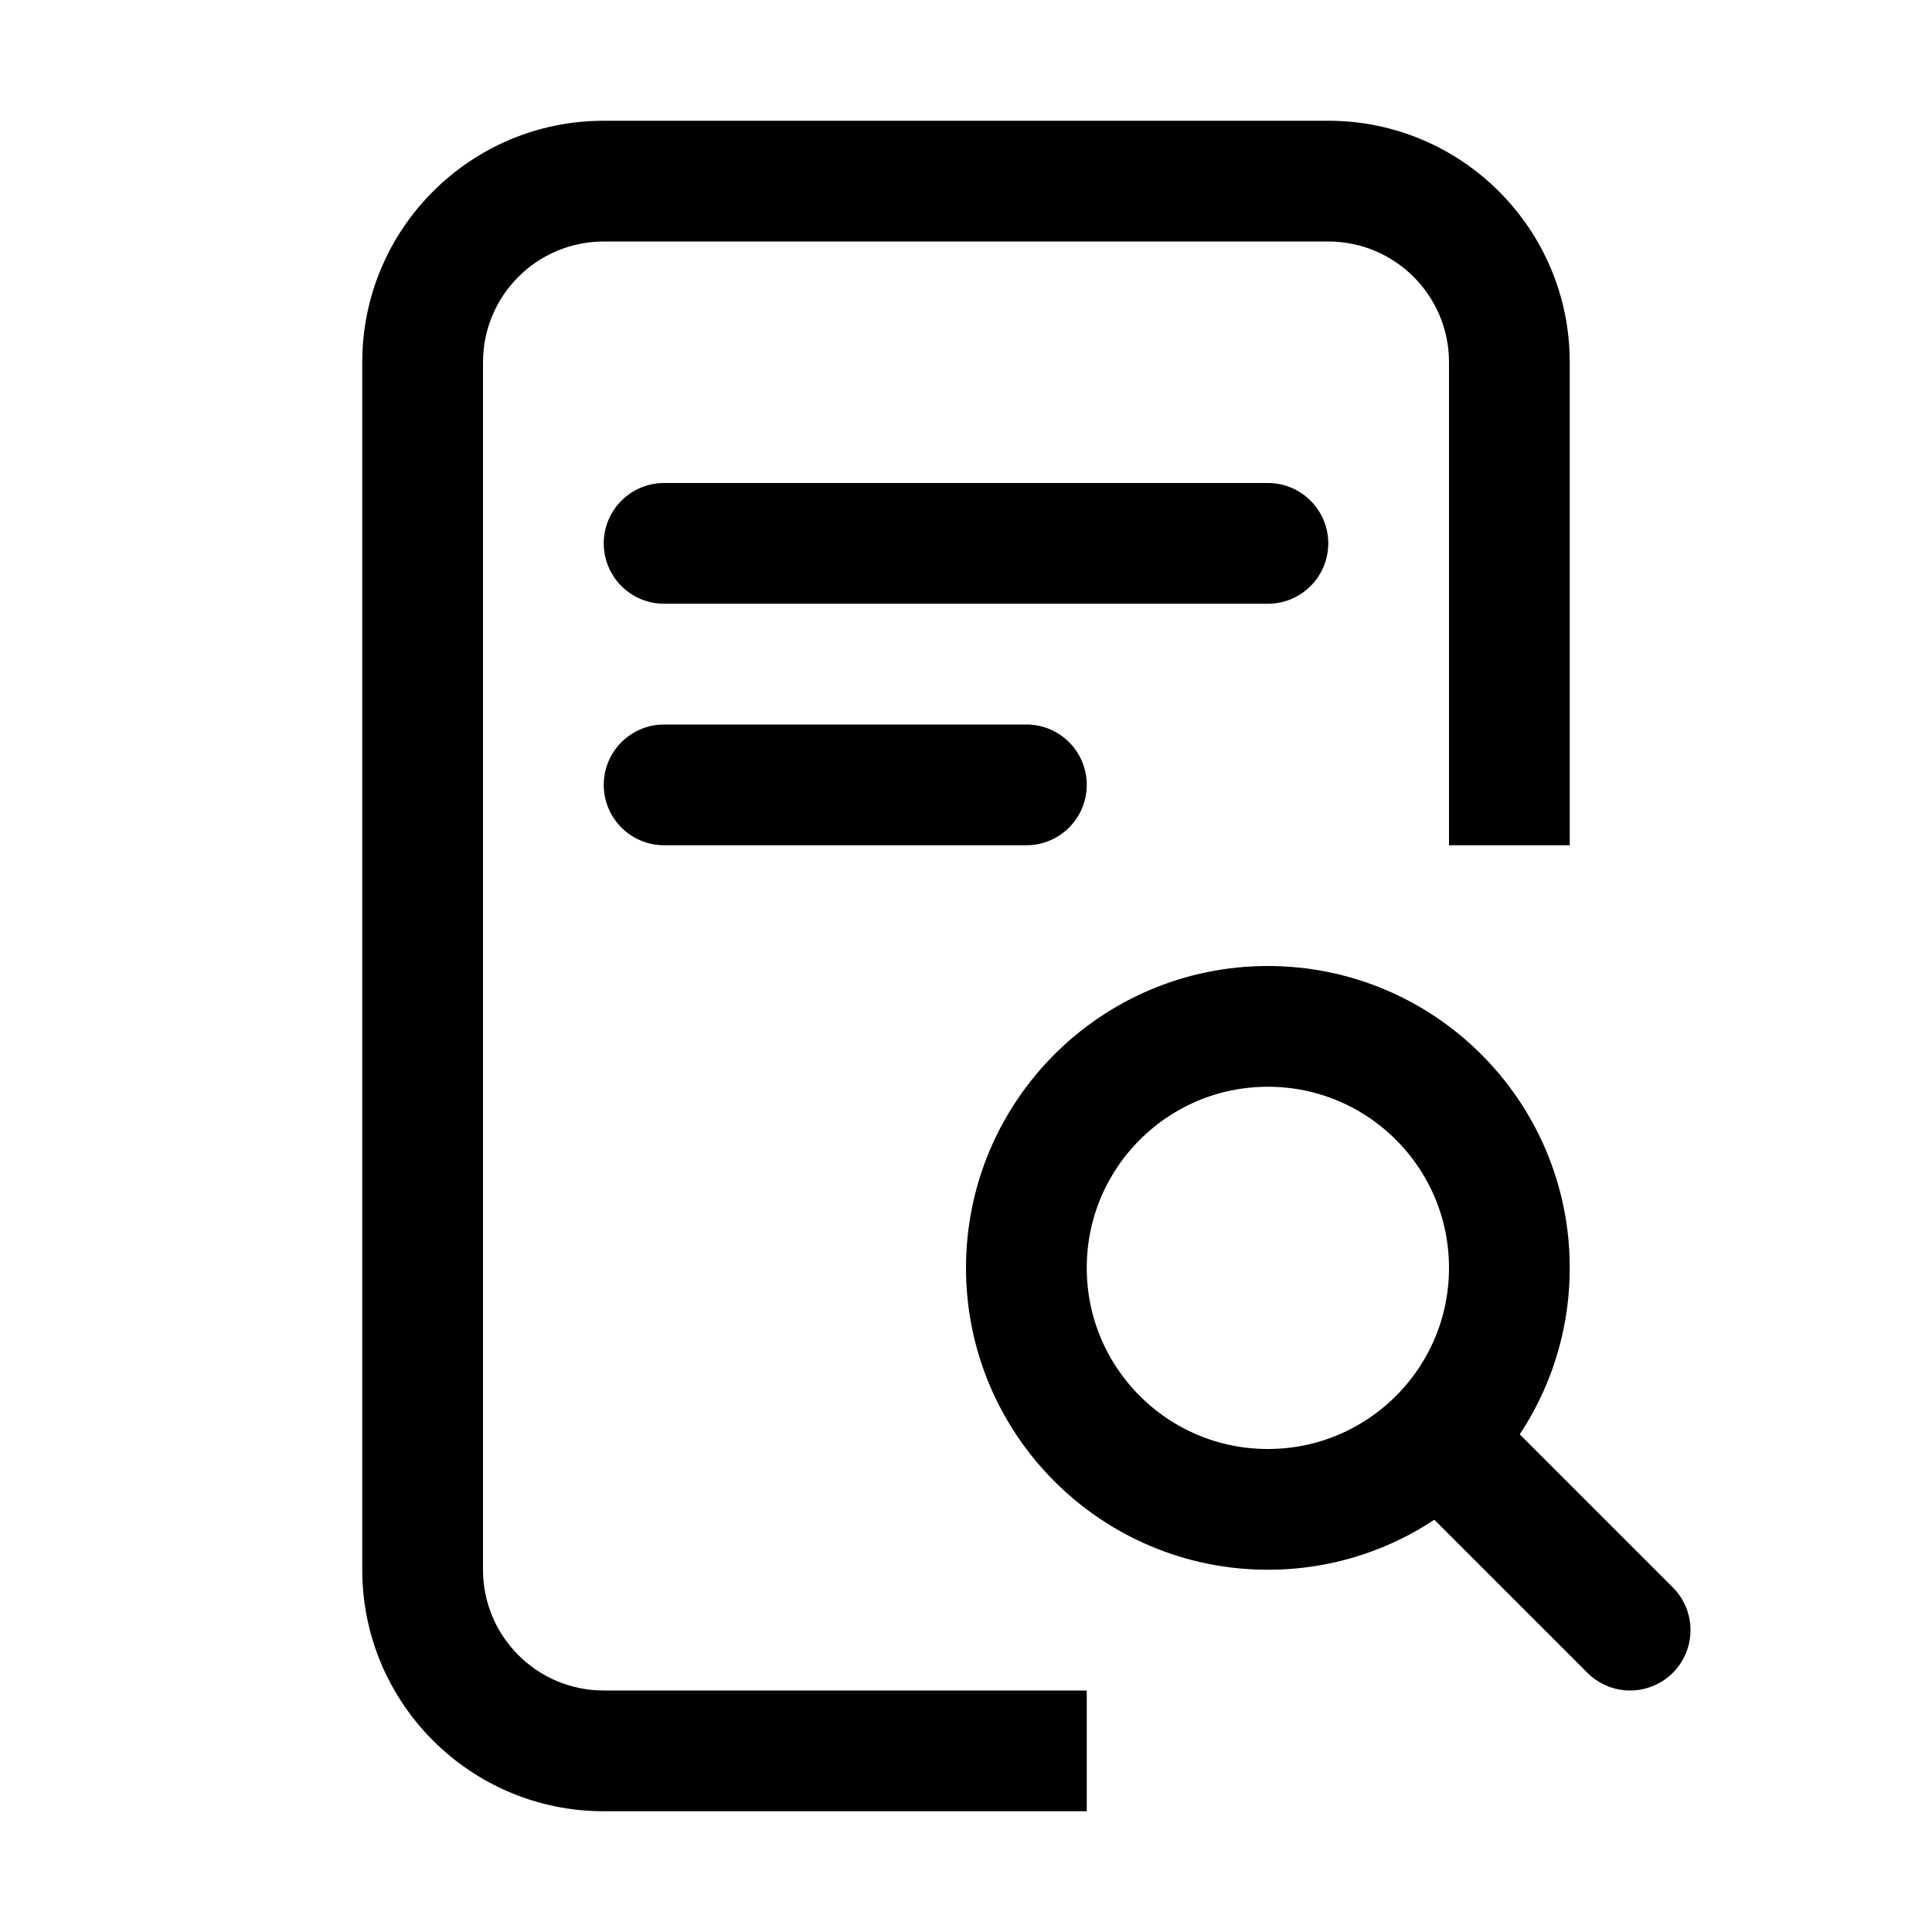
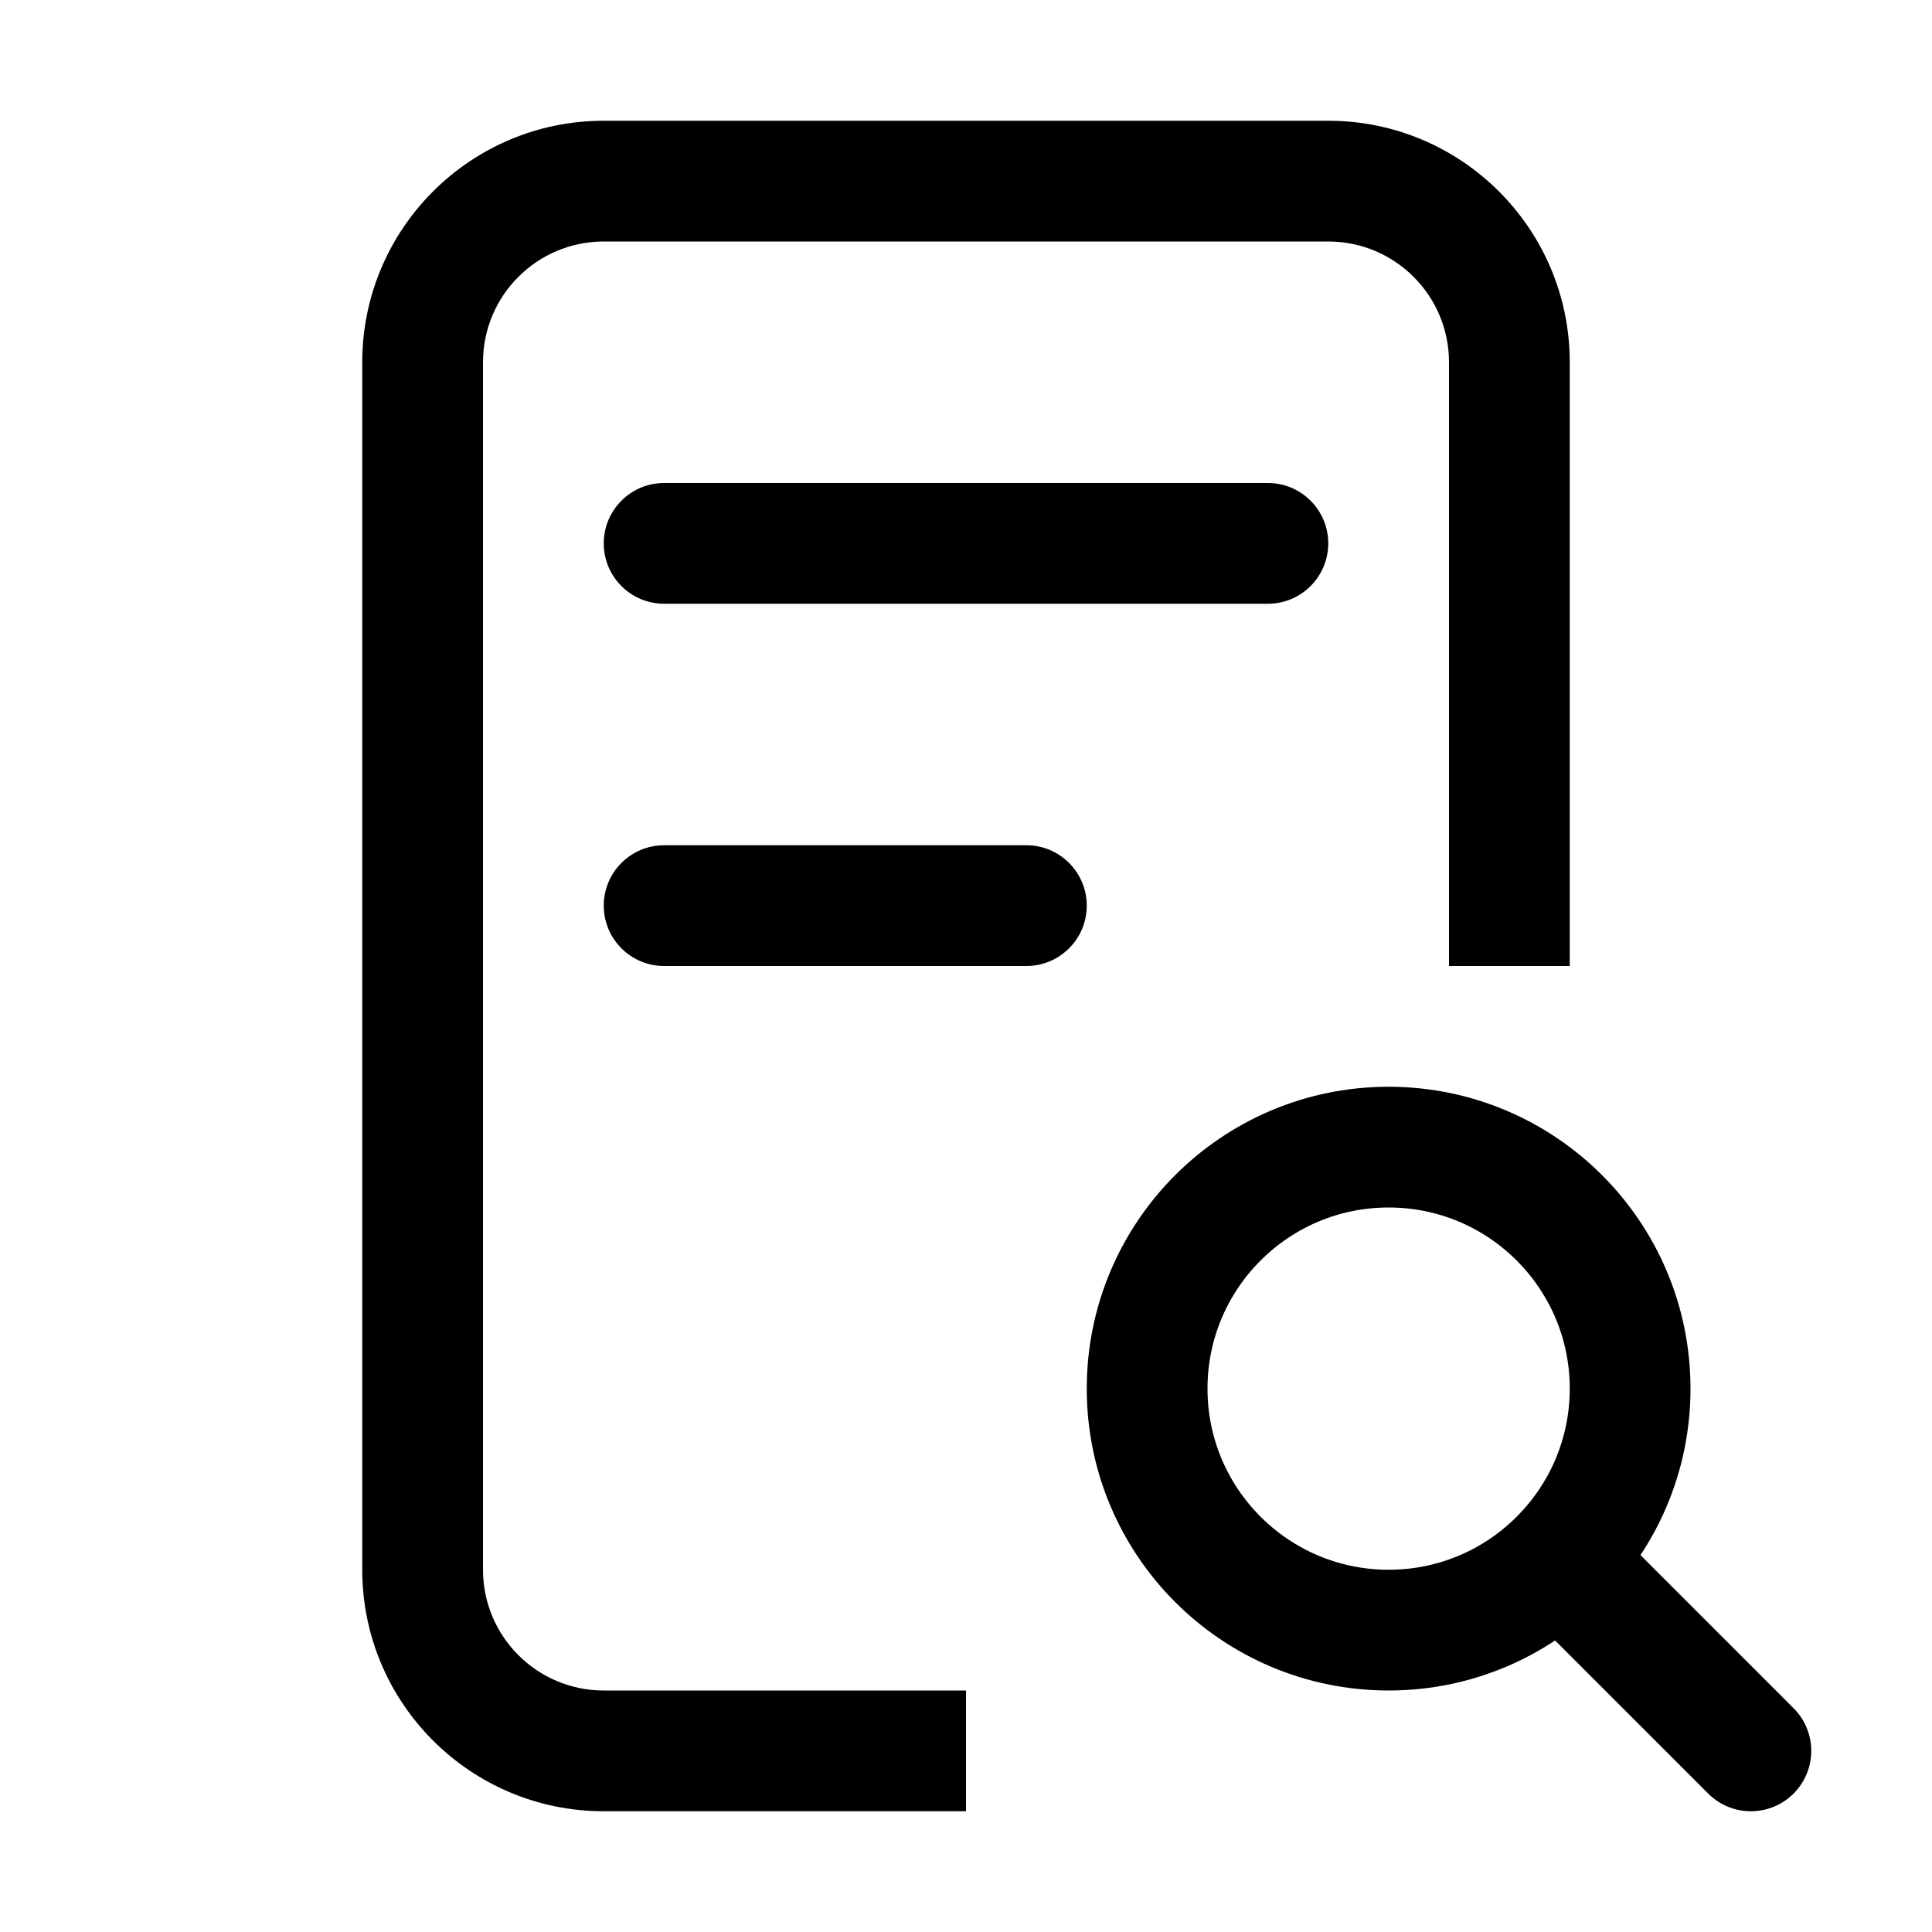
<svg xmlns="http://www.w3.org/2000/svg" width="16" height="16" fill="none" viewBox="0 0 16 16">
-   <path fill="currentColor" d="M11 1a2 2 0 0 1 2 2v4h-1V3a1 1 0 0 0-1-1H5a1 1 0 0 0-1 1v10a1 1 0 0 0 1 1h4v1H5a2 2 0 0 1-2-2V3a2 2 0 0 1 2-2zM8.5 6a.5.5 0 0 1 0 1h-3a.5.5 0 0 1 0-1zm2-2a.5.5 0 0 1 0 1h-5a.5.5 0 0 1 0-1z" />
-   <circle cx="10.5" cy="10.5" r="2" stroke="currentColor" />
-   <path stroke="currentColor" stroke-linecap="round" d="m12 12 1.5 1.5" />
+   <path fill="currentColor" d="M11 1a2 2 0 0 1 2 2v5h-1V3a1 1 0 0 0-1-1H5a1 1 0 0 0-1 1v10a1 1 0 0 0 1 1h3v1H5a2 2 0 0 1-2-2V3a2 2 0 0 1 2-2zM8.5 7a.5.5 0 0 1 0 1h-3a.5.5 0 0 1 0-1zm2-3a.5.5 0 0 1 0 1h-5a.5.5 0 0 1 0-1z" />
+   <circle cx="11.5" cy="11.5" r="2" stroke="currentColor" />
+   <path stroke="currentColor" stroke-linecap="round" d="m13 13 1.5 1.5" />
</svg>
